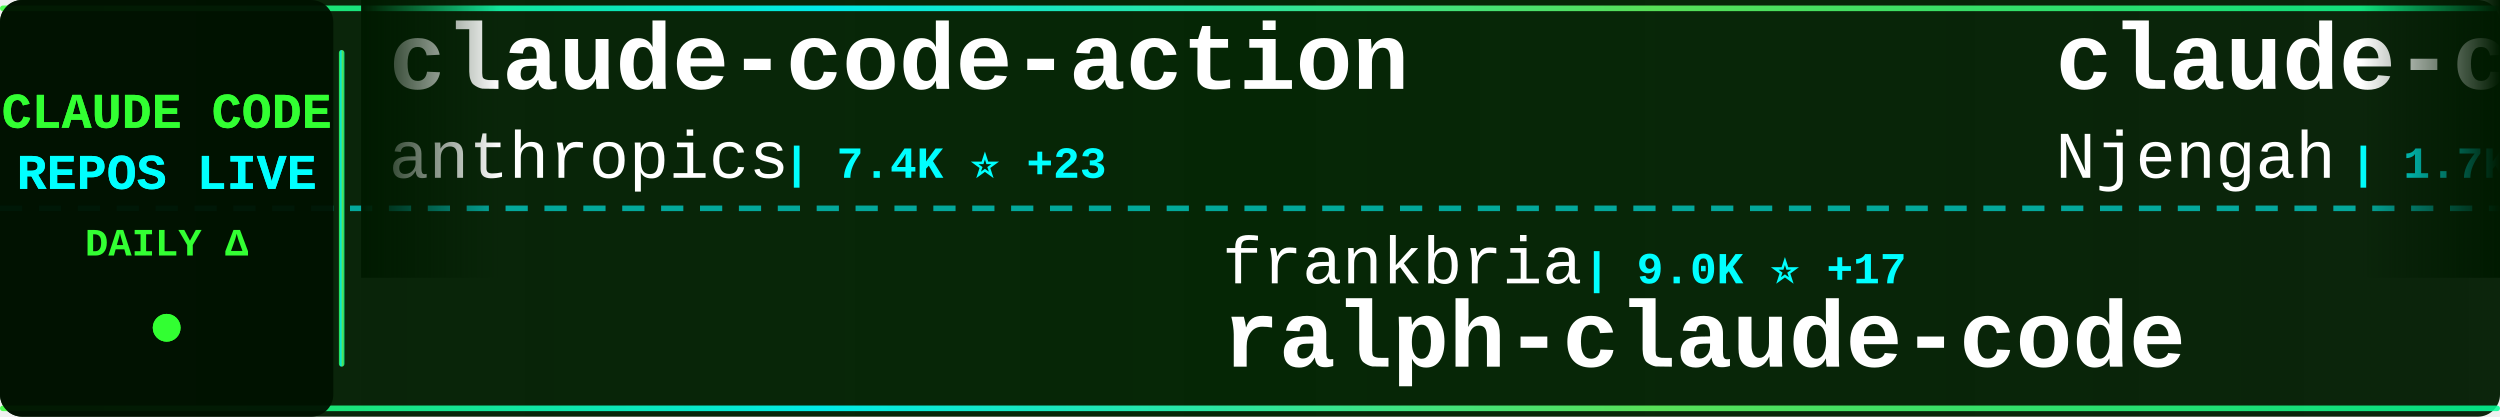
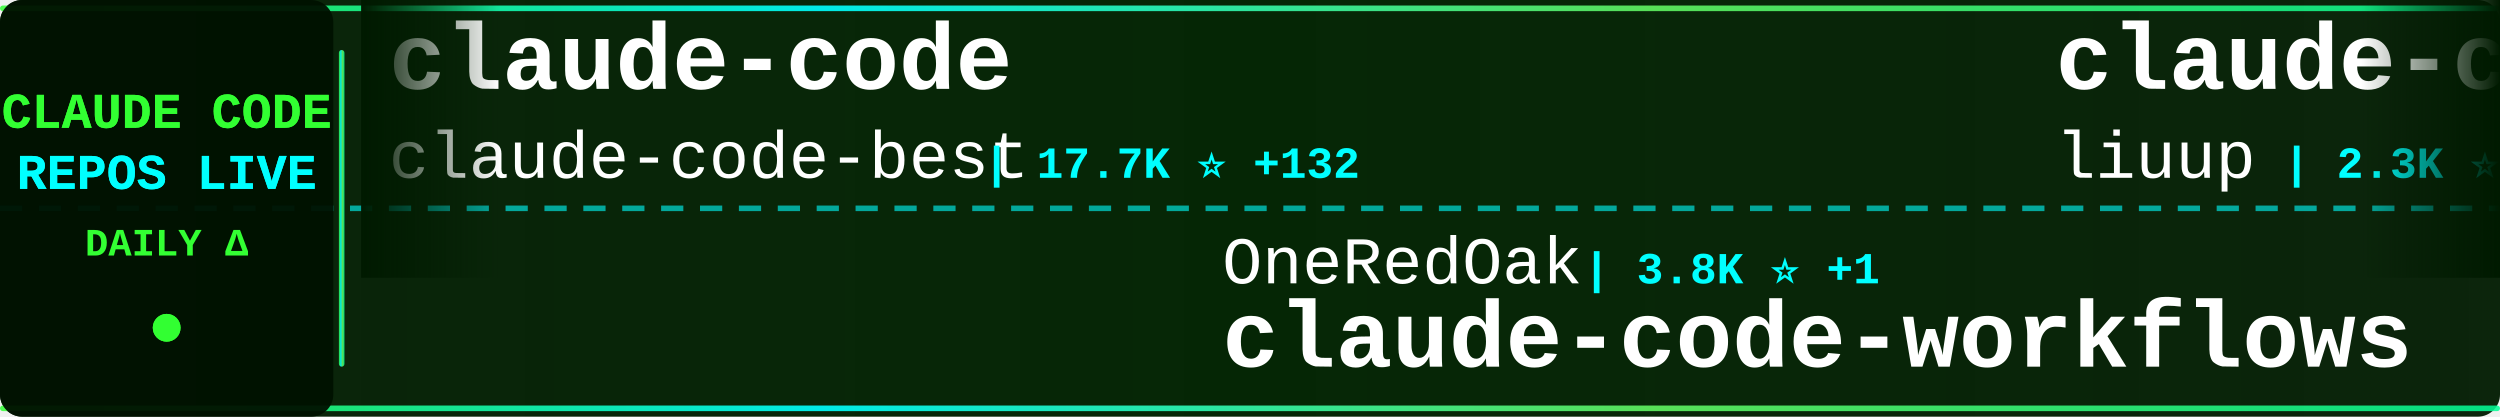
<svg xmlns="http://www.w3.org/2000/svg" width="900" height="150">
  <defs>
    <linearGradient id="tickerBg" x1="0%" y1="0%" x2="100%" y2="0%">
      <stop offset="0%" style="stop-color:#001a00;stop-opacity:0.95" />
      <stop offset="50%" style="stop-color:#002200;stop-opacity:0.98" />
      <stop offset="100%" style="stop-color:#001a00;stop-opacity:0.95" />
    </linearGradient>
    <linearGradient id="borderGrad" x1="0%" y1="0%" x2="100%" y2="0%">
      <stop offset="0%" style="stop-color:#33ff33;stop-opacity:0.85">
        <animate attributeName="stop-opacity" values="0.85;1;0.85" dur="2s" repeatCount="indefinite" />
      </stop>
      <stop offset="33%" style="stop-color:#00ffff;stop-opacity:0.9">
        <animate attributeName="stop-opacity" values="0.9;1;0.9" dur="2.2s" repeatCount="indefinite" />
      </stop>
      <stop offset="66%" style="stop-color:#66ff66;stop-opacity:0.85">
        <animate attributeName="stop-opacity" values="0.85;1;0.85" dur="1.8s" repeatCount="indefinite" />
      </stop>
      <stop offset="100%" style="stop-color:#00ff99;stop-opacity:0.85">
        <animate attributeName="stop-opacity" values="0.85;1;0.85" dur="2s" repeatCount="indefinite" />
      </stop>
    </linearGradient>
    <filter id="textGlow">
      <feGaussianBlur stdDeviation="0.1" result="coloredBlur" />
      <feMerge>
        <feMergeNode in="coloredBlur" />
        <feMergeNode in="SourceGraphic" />
      </feMerge>
    </filter>
    <filter id="metricGlow">
      <feGaussianBlur stdDeviation="0.2" result="coloredBlur" />
      <feMerge>
        <feMergeNode in="coloredBlur" />
        <feMergeNode in="SourceGraphic" />
      </feMerge>
    </filter>
    <linearGradient id="leftFade" x1="0%" y1="0%" x2="100%" y2="0%">
      <stop offset="0%" style="stop-color:#001a00;stop-opacity:1" />
      <stop offset="100%" style="stop-color:#001a00;stop-opacity:0" />
    </linearGradient>
    <linearGradient id="rightFade" x1="0%" y1="0%" x2="100%" y2="0%">
      <stop offset="0%" style="stop-color:#001a00;stop-opacity:0" />
      <stop offset="100%" style="stop-color:#001a00;stop-opacity:1" />
    </linearGradient>
  </defs>
  <rect width="900" height="150" fill="url(#tickerBg)" rx="8" />
  <rect x="0" y="2" width="900" height="2" fill="url(#borderGrad)" rx="1" />
  <rect x="0" y="146" width="900" height="2" fill="url(#borderGrad)" rx="1" />
  <line x1="0" y1="75" x2="900" y2="75" stroke="#00ffff" stroke-width="2" stroke-dasharray="8 6" opacity="0.6" />
  <rect x="0" y="0" width="120" height="150" fill="#001100" opacity="0.95" rx="8" />
  <text x="60" y="46" font-family="'Courier New', monospace" font-size="18" font-weight="bold" fill="#33ff33" text-anchor="middle" filter="url(#textGlow)">
    CLAUDE CODE
  </text>
  <text x="60" y="68" font-family="'Courier New', monospace" font-size="18" font-weight="bold" fill="#00ffff" text-anchor="middle" filter="url(#textGlow)">
    REPOS LIVE
  </text>
  <text x="60" y="92" font-family="'Courier New', monospace" font-size="14" font-weight="bold" fill="#33ff33" text-anchor="middle">
    DAILY Δ
  </text>
  <circle cx="60" cy="118" r="5" fill="#33ff33" filter="url(#metricGlow)">
    <animate attributeName="r" values="4;6;4" dur="1.5s" repeatCount="indefinite" />
    <animate attributeName="opacity" values="0.6;1;0.6" dur="1.5s" repeatCount="indefinite" />
  </circle>
  <rect x="122" y="18" width="2" height="114" fill="url(#borderGrad)" rx="1" />
  <clipPath id="tickerClip">
    <rect x="130" y="0" width="770" height="150" />
  </clipPath>
  <g clip-path="url(#tickerClip)">
    <g id="tickerItems">
      <animateTransform attributeName="transform" attributeType="XML" type="translate" from="0 0" to="-3000 0" dur="54s" repeatCount="indefinite" />
      <g transform="translate(0, 0)">
-         <text x="140" y="32" font-family="'Courier New', monospace" font-size="34" font-weight="bold" fill="#ffffff">claude-code-action</text>
-         <text x="140" y="64" font-family="'Courier New', monospace" font-size="24" font-weight="normal" fill="#ffffff" opacity="1.0">anthropics</text>
-         <text x="282" y="64" font-family="'Courier New', monospace" font-size="16" font-weight="bold" fill="#00ffff"> | 7.4K ⭐ +23</text>
+         <text x="140" y="32" font-family="'Courier New', monospace" font-size="34" font-weight="bold" fill="#ffffff">claude-code</text>
+         <text x="140" y="64" font-family="'Courier New', monospace" font-size="24" font-weight="normal" fill="#ffffff" opacity="1.0">claude-code-best</text>
+         <text x="354" y="64" font-family="'Courier New', monospace" font-size="16" font-weight="bold" fill="#00ffff"> | 17.7K ⭐ +132</text>
      </g>
      <g transform="translate(300, 0)">
-         <text x="140" y="102" font-family="'Courier New', monospace" font-size="24" font-weight="normal" fill="#ffffff" opacity="1.0">frankbria</text>
-         <text x="270" y="102" font-family="'Courier New', monospace" font-size="16" font-weight="bold" fill="#00ffff"> | 9.0K ⭐ +17</text>
-         <text x="140" y="132" font-family="'Courier New', monospace" font-size="34" font-weight="bold" fill="#ffffff">ralph-claude-code</text>
+         <text x="140" y="102" font-family="'Courier New', monospace" font-size="24" font-weight="normal" fill="#ffffff" opacity="1.0">OneRedOak</text>
+         <text x="270" y="102" font-family="'Courier New', monospace" font-size="16" font-weight="bold" fill="#00ffff"> | 3.8K ⭐ +1</text>
+         <text x="140" y="132" font-family="'Courier New', monospace" font-size="34" font-weight="bold" fill="#ffffff">claude-code-workflows</text>
      </g>
      <g transform="translate(600, 0)">
-         <text x="140" y="32" font-family="'Courier New', monospace" font-size="34" font-weight="bold" fill="#ffffff">claude-code-cheat-sheet</text>
-         <text x="140" y="64" font-family="'Courier New', monospace" font-size="24" font-weight="normal" fill="#ffffff" opacity="1.0">Njengah</text>
-         <text x="246" y="64" font-family="'Courier New', monospace" font-size="16" font-weight="bold" fill="#00ffff"> | 1.7K ⭐ +2</text>
+         <text x="140" y="32" font-family="'Courier New', monospace" font-size="34" font-weight="bold" fill="#ffffff">claude-code-analysis</text>
+         <text x="140" y="64" font-family="'Courier New', monospace" font-size="24" font-weight="normal" fill="#ffffff" opacity="1.0">liuup</text>
+         <text x="222" y="64" font-family="'Courier New', monospace" font-size="16" font-weight="bold" fill="#00ffff"> | 2.3K ⭐ +40</text>
      </g>
      <g transform="translate(900, 0)">
-         <text x="140" y="102" font-family="'Courier New', monospace" font-size="24" font-weight="normal" fill="#ffffff" opacity="1.0">disler</text>
-         <text x="234" y="102" font-family="'Courier New', monospace" font-size="16" font-weight="bold" fill="#00ffff"> | 3.6K ⭐ +4</text>
-         <text x="140" y="132" font-family="'Courier New', monospace" font-size="34" font-weight="bold" fill="#ffffff">claude-code-hooks-master...</text>
+         <text x="140" y="102" font-family="'Courier New', monospace" font-size="24" font-weight="normal" fill="#ffffff" opacity="1.0">AprilNEA</text>
+         <text x="258" y="102" font-family="'Courier New', monospace" font-size="16" font-weight="bold" fill="#00ffff"> | 377 ⭐</text>
+         <text x="140" y="132" font-family="'Courier New', monospace" font-size="34" font-weight="bold" fill="#ffffff">claude-code-source</text>
      </g>
      <g transform="translate(1200, 0)">
-         <text x="140" y="32" font-family="'Courier New', monospace" font-size="34" font-weight="bold" fill="#ffffff">Claude-code</text>
-         <text x="140" y="64" font-family="'Courier New', monospace" font-size="24" font-weight="normal" fill="#ffffff" opacity="1.0">fazxes</text>
-         <text x="234" y="64" font-family="'Courier New', monospace" font-size="16" font-weight="bold" fill="#00ffff"> | 213 ⭐ +1</text>
+         <text x="140" y="32" font-family="'Courier New', monospace" font-size="34" font-weight="bold" fill="#ffffff">andrej-karpathy-skills</text>
+         <text x="140" y="64" font-family="'Courier New', monospace" font-size="24" font-weight="normal" fill="#ffffff" opacity="1.0">forrestchang</text>
+         <text x="306" y="64" font-family="'Courier New', monospace" font-size="16" font-weight="bold" fill="#00ffff"> | 116.8K ⭐ +2.6K</text>
      </g>
      <g transform="translate(1500, 0)">
-         <text x="140" y="102" font-family="'Courier New', monospace" font-size="24" font-weight="normal" fill="#ffffff" opacity="1.0">eyaltoledano</text>
-         <text x="306" y="102" font-family="'Courier New', monospace" font-size="16" font-weight="bold" fill="#00ffff"> | 27.0K ⭐ +22</text>
-         <text x="140" y="132" font-family="'Courier New', monospace" font-size="34" font-weight="bold" fill="#ffffff">claude-task-master</text>
+         <text x="140" y="102" font-family="'Courier New', monospace" font-size="24" font-weight="normal" fill="#ffffff" opacity="1.0">AICoderTudou</text>
+         <text x="306" y="102" font-family="'Courier New', monospace" font-size="16" font-weight="bold" fill="#00ffff"> | 497 ⭐</text>
+         <text x="140" y="132" font-family="'Courier New', monospace" font-size="34" font-weight="bold" fill="#ffffff">claude-code-tudou</text>
      </g>
      <g transform="translate(1800, 0)">
-         <text x="140" y="32" font-family="'Courier New', monospace" font-size="34" font-weight="bold" fill="#ffffff">claude-code-system-promp...</text>
-         <text x="140" y="64" font-family="'Courier New', monospace" font-size="24" font-weight="normal" fill="#ffffff" opacity="1.0">Piebald-AI</text>
-         <text x="282" y="64" font-family="'Courier New', monospace" font-size="16" font-weight="bold" fill="#00ffff"> | 10.0K ⭐ +43</text>
+         <text x="140" y="32" font-family="'Courier New', monospace" font-size="34" font-weight="bold" fill="#ffffff">collection-claude-code-s...</text>
+         <text x="140" y="64" font-family="'Courier New', monospace" font-size="24" font-weight="normal" fill="#ffffff" opacity="1.0">chauncygu</text>
+         <text x="270" y="64" font-family="'Courier New', monospace" font-size="16" font-weight="bold" fill="#00ffff"> | 2.4K ⭐ +7</text>
      </g>
      <g transform="translate(2100, 0)">
-         <text x="140" y="102" font-family="'Courier New', monospace" font-size="24" font-weight="normal" fill="#ffffff" opacity="1.0">RishabhK103</text>
-         <text x="294" y="102" font-family="'Courier New', monospace" font-size="16" font-weight="bold" fill="#00ffff"> | 75 ⭐ +2</text>
-         <text x="140" y="132" font-family="'Courier New', monospace" font-size="34" font-weight="bold" fill="#ffffff">claude-code</text>
+         <text x="140" y="102" font-family="'Courier New', monospace" font-size="24" font-weight="normal" fill="#ffffff" opacity="1.0">fuergaosi233</text>
+         <text x="306" y="102" font-family="'Courier New', monospace" font-size="16" font-weight="bold" fill="#00ffff"> | 2.6K ⭐ +4</text>
+         <text x="140" y="132" font-family="'Courier New', monospace" font-size="34" font-weight="bold" fill="#ffffff">claude-code-proxy</text>
      </g>
      <g transform="translate(2400, 0)">
-         <text x="140" y="32" font-family="'Courier New', monospace" font-size="34" font-weight="bold" fill="#ffffff">claude_codex_bridge</text>
-         <text x="140" y="64" font-family="'Courier New', monospace" font-size="24" font-weight="normal" fill="#ffffff" opacity="1.0">bfly123</text>
-         <text x="246" y="64" font-family="'Courier New', monospace" font-size="16" font-weight="bold" fill="#00ffff"> | 2.5K ⭐ +8</text>
+         <text x="140" y="32" font-family="'Courier New', monospace" font-size="34" font-weight="bold" fill="#ffffff">claude-code</text>
+         <text x="140" y="64" font-family="'Courier New', monospace" font-size="24" font-weight="normal" fill="#ffffff" opacity="1.0">xorespesp</text>
+         <text x="270" y="64" font-family="'Courier New', monospace" font-size="16" font-weight="bold" fill="#00ffff"> | 222 ⭐</text>
      </g>
      <g transform="translate(2700, 0)">
-         <text x="140" y="102" font-family="'Courier New', monospace" font-size="24" font-weight="normal" fill="#ffffff" opacity="1.0">tanbiralam</text>
-         <text x="282" y="102" font-family="'Courier New', monospace" font-size="16" font-weight="bold" fill="#00ffff"> | 1.6K ⭐ +5</text>
-         <text x="140" y="132" font-family="'Courier New', monospace" font-size="34" font-weight="bold" fill="#ffffff">claude-code</text>
+         <text x="140" y="102" font-family="'Courier New', monospace" font-size="24" font-weight="normal" fill="#ffffff" opacity="1.0">ding113</text>
+         <text x="246" y="102" font-family="'Courier New', monospace" font-size="16" font-weight="bold" fill="#00ffff"> | 2.8K ⭐ +14</text>
+         <text x="140" y="132" font-family="'Courier New', monospace" font-size="34" font-weight="bold" fill="#ffffff">claude-code-hub</text>
      </g>
      <g transform="translate(3000, 0)">
-         <text x="140" y="32" font-family="'Courier New', monospace" font-size="34" font-weight="bold" fill="#ffffff">claude-code-action</text>
-         <text x="140" y="64" font-family="'Courier New', monospace" font-size="24" font-weight="normal" fill="#ffffff" opacity="1.0">anthropics</text>
-         <text x="282" y="64" font-family="'Courier New', monospace" font-size="16" font-weight="bold" fill="#00ffff"> | 7.4K ⭐ +23</text>
+         <text x="140" y="32" font-family="'Courier New', monospace" font-size="34" font-weight="bold" fill="#ffffff">claude-code</text>
+         <text x="140" y="64" font-family="'Courier New', monospace" font-size="24" font-weight="normal" fill="#ffffff" opacity="1.0">claude-code-best</text>
+         <text x="354" y="64" font-family="'Courier New', monospace" font-size="16" font-weight="bold" fill="#00ffff"> | 17.7K ⭐ +132</text>
      </g>
      <g transform="translate(3300, 0)">
-         <text x="140" y="102" font-family="'Courier New', monospace" font-size="24" font-weight="normal" fill="#ffffff" opacity="1.0">frankbria</text>
-         <text x="270" y="102" font-family="'Courier New', monospace" font-size="16" font-weight="bold" fill="#00ffff"> | 9.0K ⭐ +17</text>
-         <text x="140" y="132" font-family="'Courier New', monospace" font-size="34" font-weight="bold" fill="#ffffff">ralph-claude-code</text>
+         <text x="140" y="102" font-family="'Courier New', monospace" font-size="24" font-weight="normal" fill="#ffffff" opacity="1.0">OneRedOak</text>
+         <text x="270" y="102" font-family="'Courier New', monospace" font-size="16" font-weight="bold" fill="#00ffff"> | 3.8K ⭐ +1</text>
+         <text x="140" y="132" font-family="'Courier New', monospace" font-size="34" font-weight="bold" fill="#ffffff">claude-code-workflows</text>
      </g>
      <g transform="translate(3600, 0)">
-         <text x="140" y="32" font-family="'Courier New', monospace" font-size="34" font-weight="bold" fill="#ffffff">claude-code-cheat-sheet</text>
-         <text x="140" y="64" font-family="'Courier New', monospace" font-size="24" font-weight="normal" fill="#ffffff" opacity="1.0">Njengah</text>
-         <text x="246" y="64" font-family="'Courier New', monospace" font-size="16" font-weight="bold" fill="#00ffff"> | 1.7K ⭐ +2</text>
+         <text x="140" y="32" font-family="'Courier New', monospace" font-size="34" font-weight="bold" fill="#ffffff">claude-code-analysis</text>
+         <text x="140" y="64" font-family="'Courier New', monospace" font-size="24" font-weight="normal" fill="#ffffff" opacity="1.0">liuup</text>
+         <text x="222" y="64" font-family="'Courier New', monospace" font-size="16" font-weight="bold" fill="#00ffff"> | 2.3K ⭐ +40</text>
      </g>
      <g transform="translate(3900, 0)">
-         <text x="140" y="102" font-family="'Courier New', monospace" font-size="24" font-weight="normal" fill="#ffffff" opacity="1.0">disler</text>
-         <text x="234" y="102" font-family="'Courier New', monospace" font-size="16" font-weight="bold" fill="#00ffff"> | 3.6K ⭐ +4</text>
-         <text x="140" y="132" font-family="'Courier New', monospace" font-size="34" font-weight="bold" fill="#ffffff">claude-code-hooks-master...</text>
+         <text x="140" y="102" font-family="'Courier New', monospace" font-size="24" font-weight="normal" fill="#ffffff" opacity="1.0">AprilNEA</text>
+         <text x="258" y="102" font-family="'Courier New', monospace" font-size="16" font-weight="bold" fill="#00ffff"> | 377 ⭐</text>
+         <text x="140" y="132" font-family="'Courier New', monospace" font-size="34" font-weight="bold" fill="#ffffff">claude-code-source</text>
      </g>
    </g>
  </g>
  <rect x="130" y="0" width="50" height="100" fill="url(#leftFade)" />
  <rect x="850" y="0" width="50" height="100" fill="url(#rightFade)" />
</svg>
